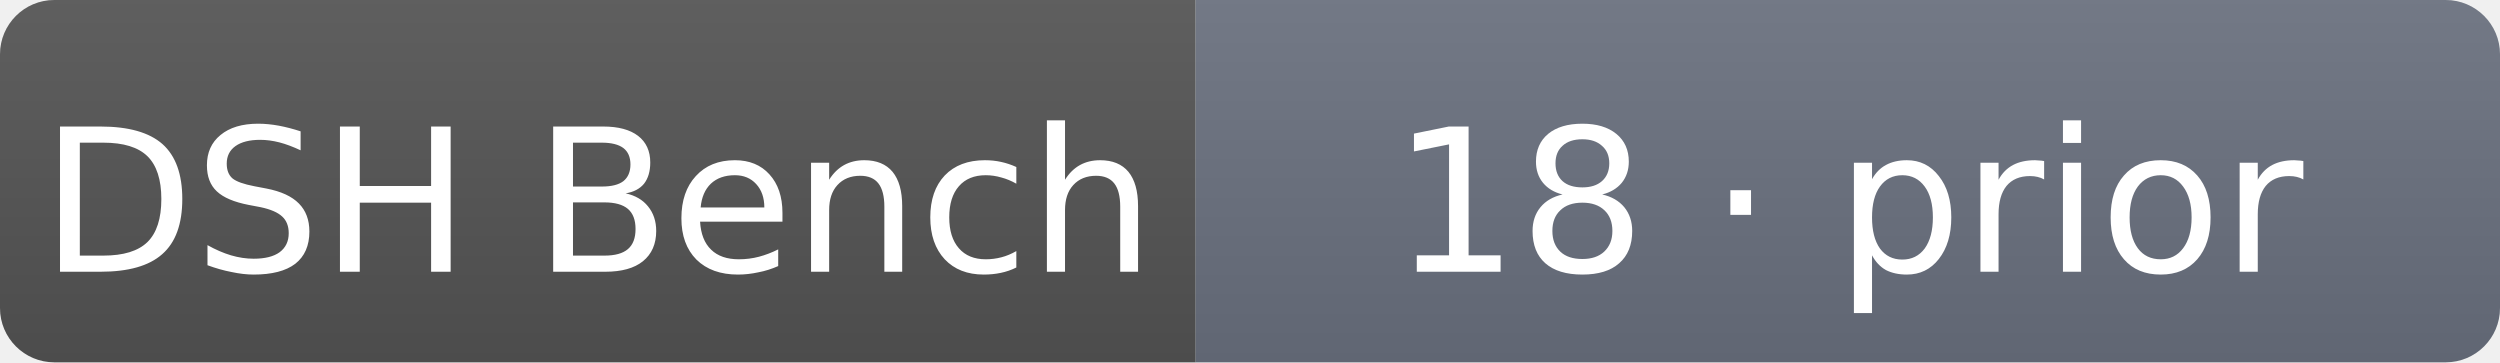
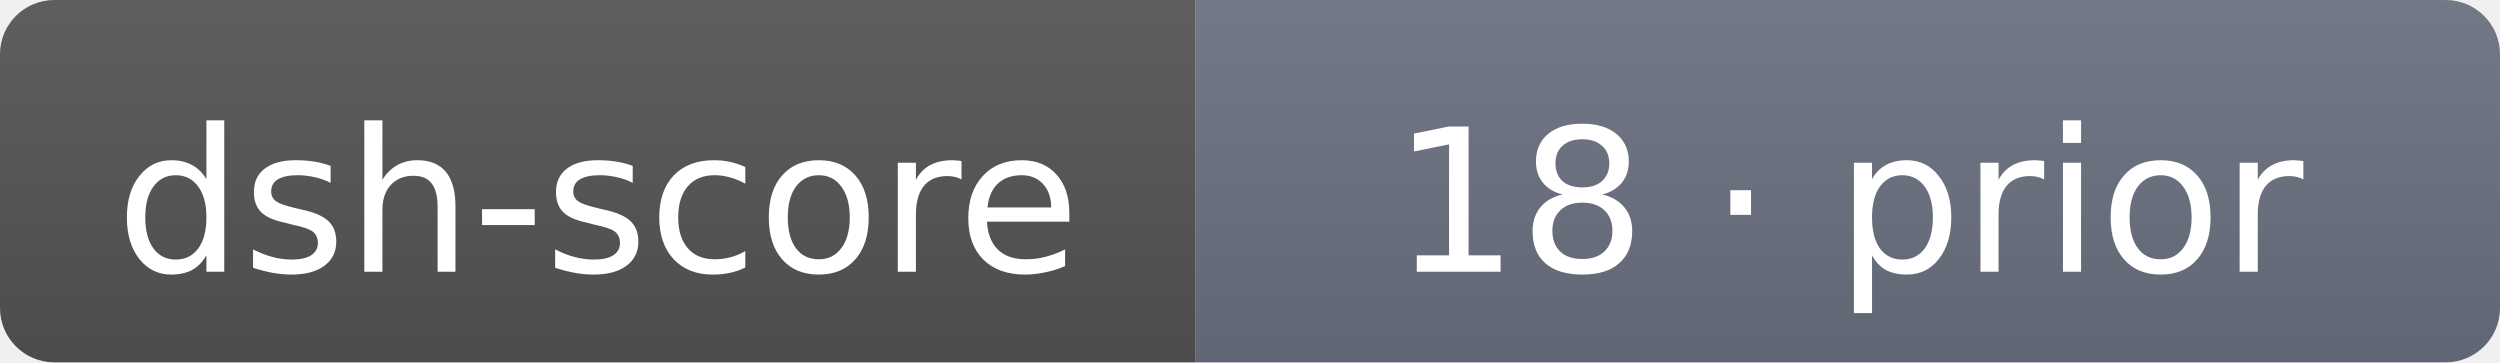
- <svg xmlns="http://www.w3.org/2000/svg" width="138" height="20" role="img" aria-label="DSH Bench: 18 · prior">
+ <svg xmlns="http://www.w3.org/2000/svg" width="138" height="20" role="img" aria-label="dsh-score: 18 · prior">
  <linearGradient id="s" x2="0" y2="100%">
    <stop offset="0" stop-color="#bbb" stop-opacity=".1" />
    <stop offset="1" stop-opacity=".1" />
  </linearGradient>
  <clipPath id="r">
    <rect width="138" height="20" rx="3" fill="#fff" />
  </clipPath>
  <g clip-path="url(#r)">
    <rect width="66" height="20" fill="#555" />
    <rect x="66" width="72" height="20" fill="#6b7280" />
    <rect width="138" height="20" fill="url(#s)" />
  </g>
  <g fill="#fff" text-anchor="middle" font-family="Verdana,DejaVu Sans,sans-serif" font-size="11">
-     <text x="33" y="15">DSH Bench</text>
+     <text x="33" y="15">dsh-score</text>
    <text x="102" y="15">18 · prior</text>
  </g>
</svg>
